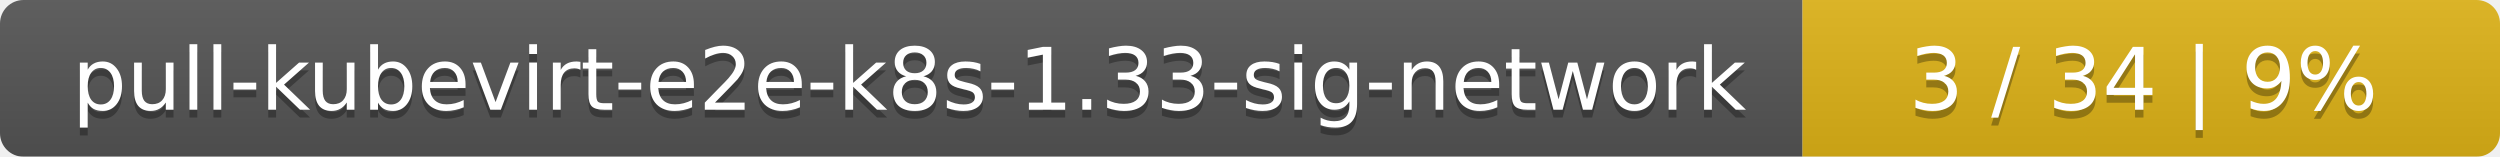
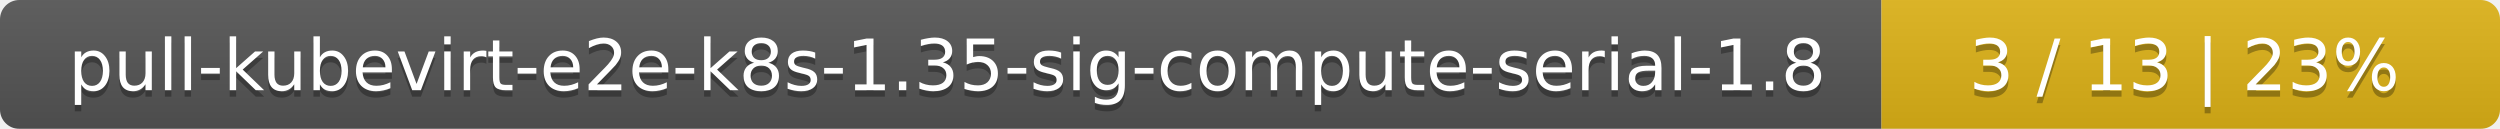
- <svg xmlns="http://www.w3.org/2000/svg" width="319" height="20">
+ <svg xmlns="http://www.w3.org/2000/svg" width="388" height="20">
  <linearGradient id="smooth" x2="0" y2="100%">
    <stop offset="0" stop-color="#bbb" stop-opacity=".1" />
    <stop offset="1" stop-opacity=".1" />
  </linearGradient>
  <mask id="round">
-     <rect width="319" height="20" rx="3" fill="#fff" />
+     <rect width="388" height="20" rx="3" fill="#fff" />
  </mask>
  <g mask="url(#round)">
-     <rect width="230" height="20" fill="#555" />
-     <rect x="230" width="89" height="20" fill="#dfb317" />
-     <rect width="319" height="20" fill="url(#smooth)" />
+     <rect width="292" height="20" fill="#555" />
+     <rect x="292" width="96" height="20" fill="#dfb317" />
+     <rect width="388" height="20" fill="url(#smooth)" />
  </g>
  <g fill="#fff" text-anchor="middle" font-family="DejaVu Sans,Verdana,Geneva,sans-serif" font-size="11">
-     <text x="116" y="15" fill="#010101" fill-opacity=".3">pull-kubevirt-e2e-k8s-1.33-sig-network</text>
-     <text x="116" y="14">pull-kubevirt-e2e-k8s-1.33-sig-network</text>
-     <text x="273.5" y="15" fill="#010101" fill-opacity=".3">3 / 34    |    9%</text>
-     <text x="273.5" y="14">3 / 34    |    9%</text>
+     <text x="147" y="15" fill="#010101" fill-opacity=".3">pull-kubevirt-e2e-k8s-1.35-sig-compute-serial-1.8</text>
+     <text x="147" y="14">pull-kubevirt-e2e-k8s-1.35-sig-compute-serial-1.8</text>
+     <text x="339" y="15" fill="#010101" fill-opacity=".3">3 / 13    |    23%</text>
+     <text x="339" y="14">3 / 13    |    23%</text>
  </g>
</svg>
